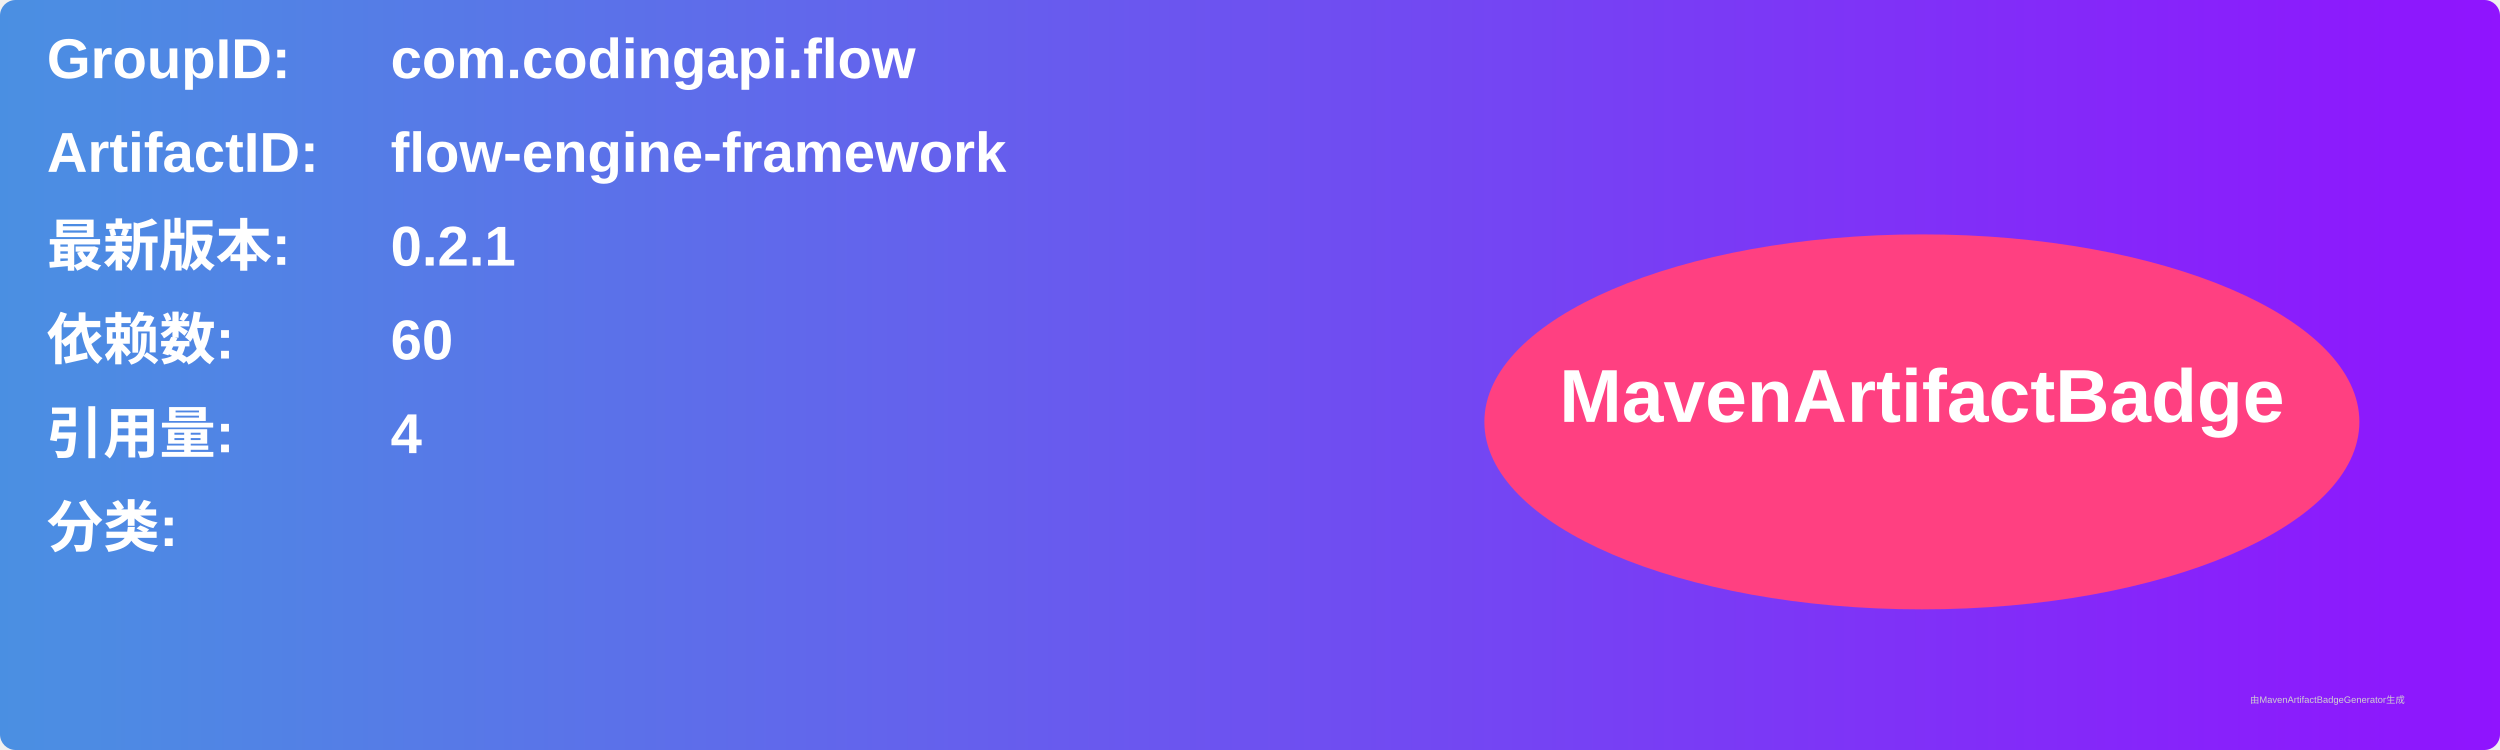
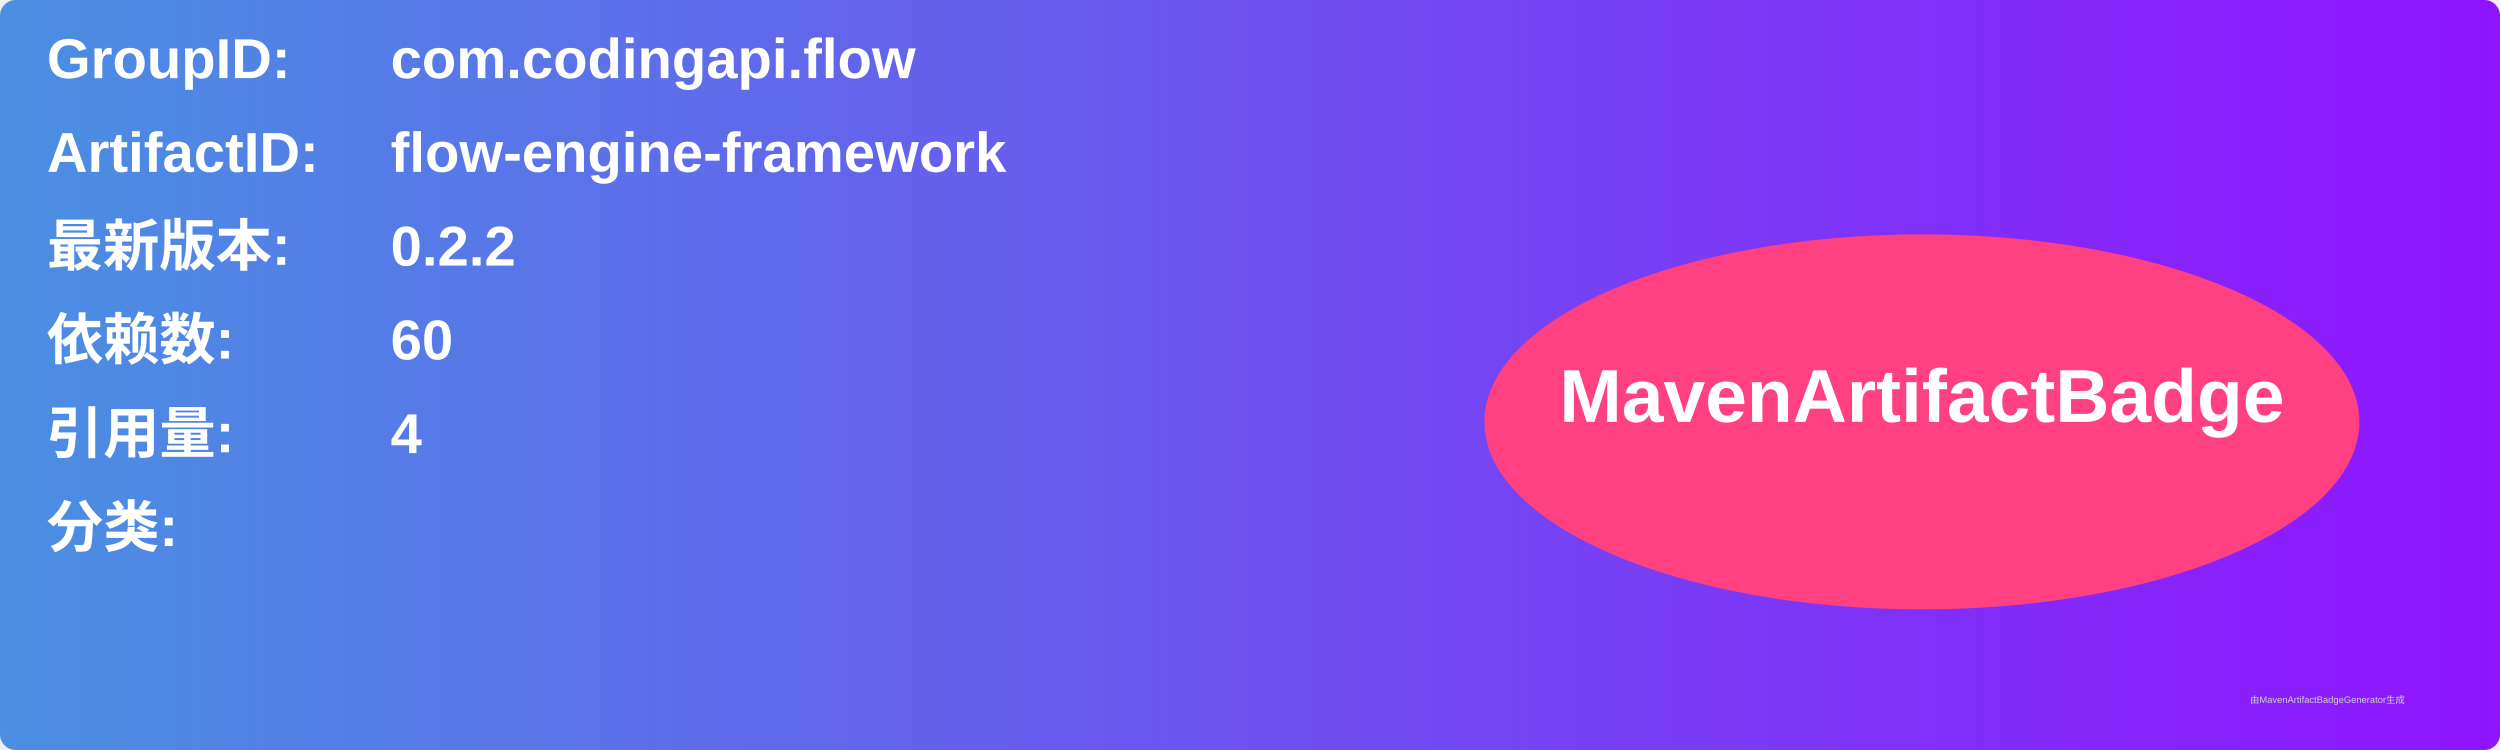
<svg xmlns="http://www.w3.org/2000/svg" width="800" height="240" viewBox="0 0 800 240">
  <linearGradient id="grad" x1="0%" y1="0%" x2="100%" y2="0%">
    <stop offset="0%" stop-color="#4a90e2" />
    <stop offset="100%" stop-color="#9013fe" />
  </linearGradient>
  <rect width="100%" height="100%" rx="5" ry="5" fill="url(#grad)" />
  <g transform="translate(15, 15)">
    <text x="0" y="10" font-family="Arial" font-size="18" fill="white" font-weight="bold" width="260">GroupID:</text>
    <text x="110" y="10" font-family="Arial" font-size="18" fill="white" font-weight="bold" width="460">com.codingapi.flow</text>
    <text x="0" y="40" font-family="Arial" font-size="18" fill="white" font-weight="bold" width="260">ArtifactID:</text>
    <text x="110" y="40" font-family="Arial" font-size="18" fill="white" font-weight="bold" width="460">flow-engine-framework</text>
    <text x="0" y="70" font-family="Arial" font-size="18" fill="white" font-weight="bold">最新版本:</text>
    <text x="110" y="70" font-family="Arial" font-size="18" fill="white" font-weight="bold">
-       <tspan font-weight="bold">0.2.1</tspan>
+       <tspan font-weight="bold">0.2.2</tspan>
    </text>
    <text x="0" y="100" font-family="Arial" font-size="18" fill="white" font-weight="bold">依赖数: </text>
    <text x="110" y="100" font-family="Arial" font-size="18" fill="white">
      <tspan font-weight="bold">60</tspan>
    </text>
    <text x="0" y="130" font-family="Arial" font-size="18" fill="white" font-weight="bold">引用量: </text>
    <text x="110" y="130" font-family="Arial" font-size="18" fill="white">
      <tspan font-weight="bold">4</tspan>
    </text>
    <text x="0" y="160" font-family="Arial" font-size="18" fill="white" font-weight="bold">分类:</text>
    <text x="10" y="190" font-family="Arial" font-size="10" fill="white">
      <tspan font-weight="bold" />
    </text>
    <ellipse cx="600" cy="120" rx="140" ry="60" fill="#ff4081" />
    <text x="600" y="120" text-anchor="middle" font-family="Arial" font-size="24" fill="white" font-weight="bold">MavenArtifactBadge</text>
  </g>
  <text x="720" y="225" font-family="Arial" font-size="3" fill="#d0d0d0">由MavenArtifactBadgeGenerator生成</text>
</svg>
